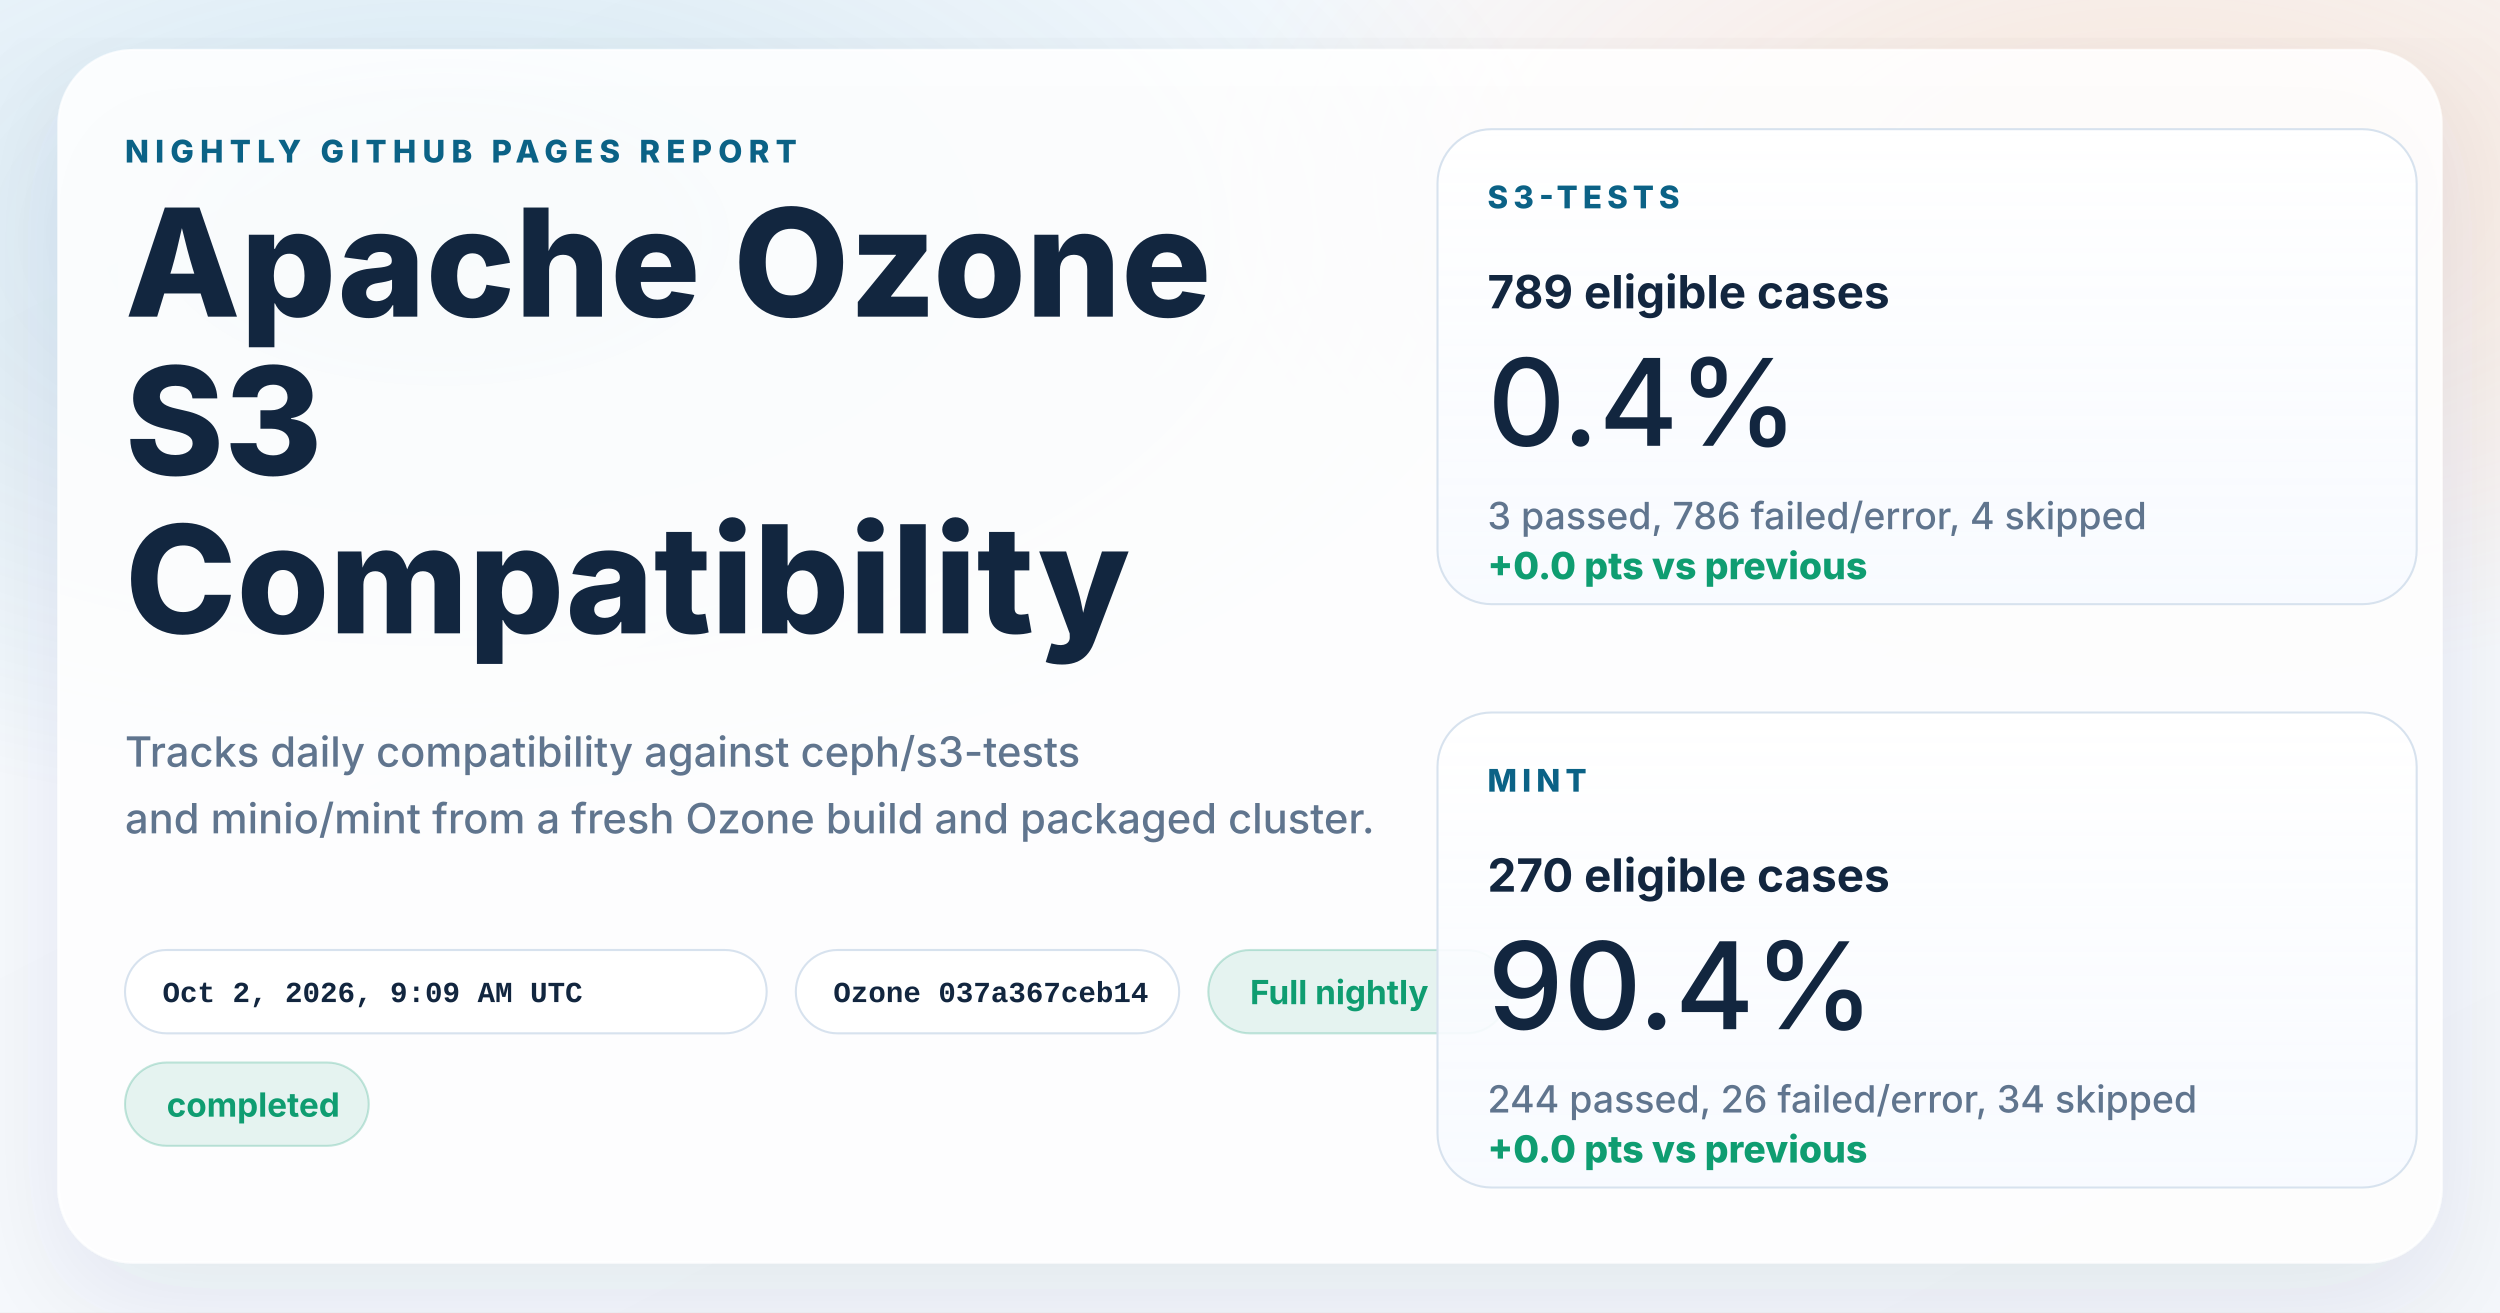
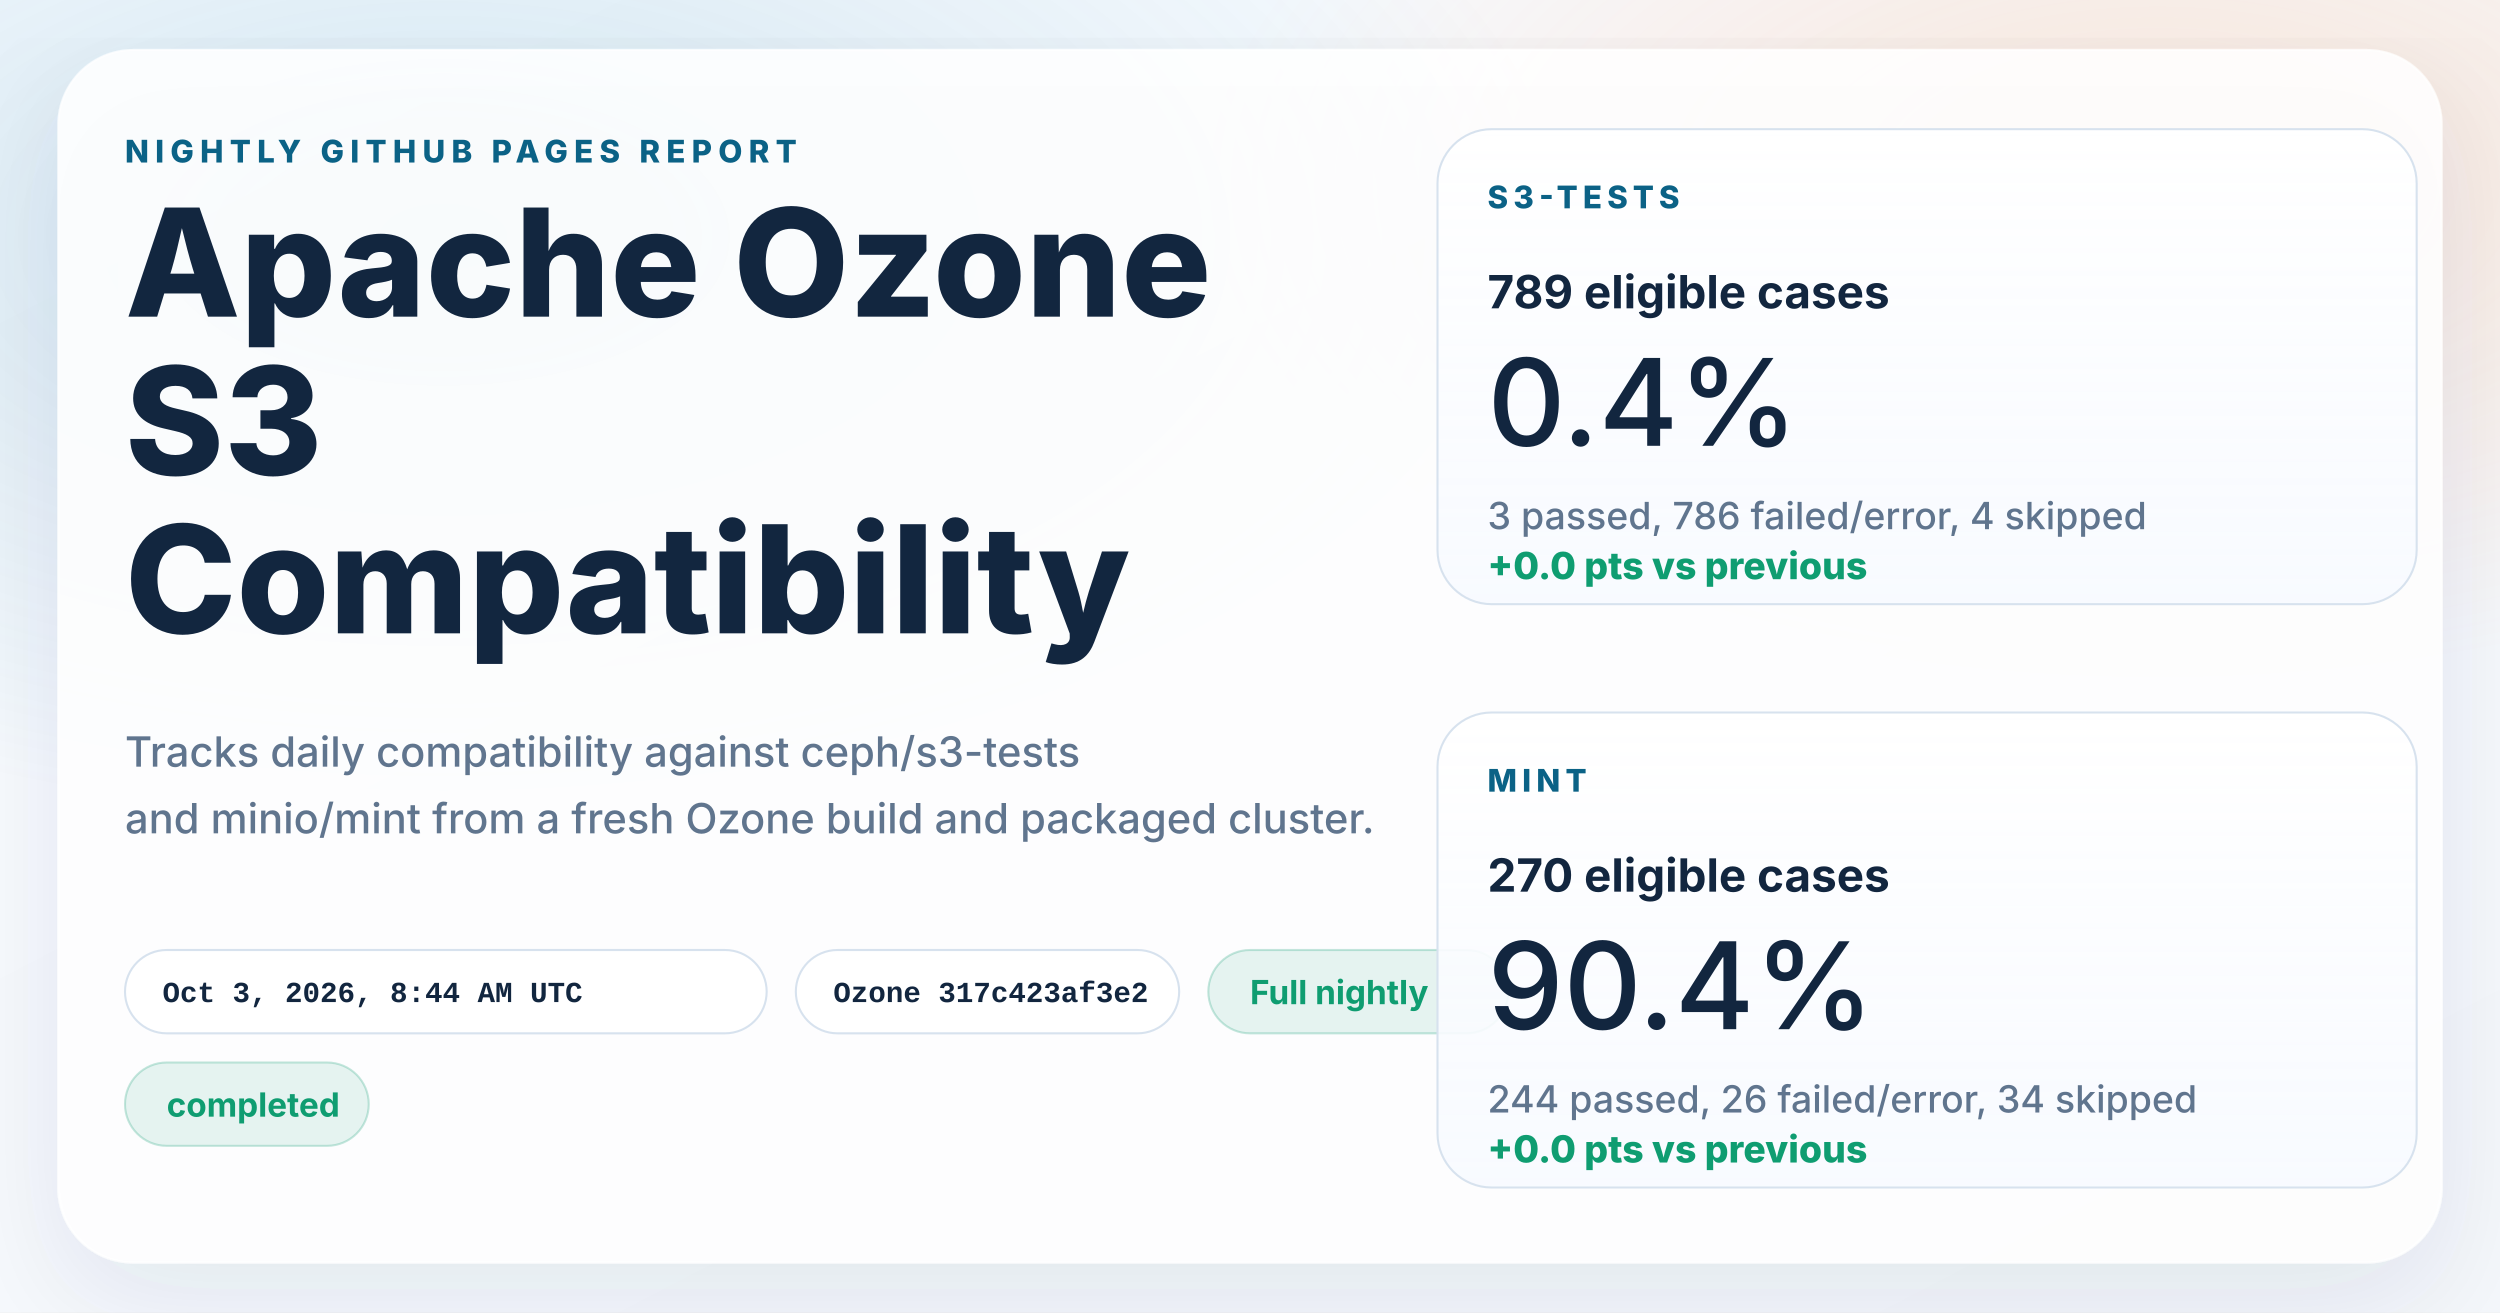
<svg xmlns="http://www.w3.org/2000/svg" width="1200" height="630" viewBox="0 0 1200 630" role="img" aria-labelledby="title desc">
  <defs>
    <linearGradient id="page" x1="0%" y1="0%" x2="100%" y2="100%">
      <stop offset="0%" stop-color="#f8fbff" />
      <stop offset="100%" stop-color="#f4f7fb" />
    </linearGradient>
    <radialGradient id="glowBlue" cx="18%" cy="18%" r="45%">
      <stop offset="0%" stop-color="#0d7fab" stop-opacity="0.16" />
      <stop offset="100%" stop-color="#0d7fab" stop-opacity="0" />
    </radialGradient>
    <radialGradient id="glowWarm" cx="86%" cy="14%" r="38%">
      <stop offset="0%" stop-color="#ff8a3d" stop-opacity="0.18" />
      <stop offset="100%" stop-color="#ff8a3d" stop-opacity="0" />
    </radialGradient>
    <linearGradient id="card" x1="0%" y1="0%" x2="0%" y2="100%">
      <stop offset="0%" stop-color="#ffffff" stop-opacity="0.96" />
      <stop offset="100%" stop-color="#f7faff" stop-opacity="0.88" />
    </linearGradient>
    <filter id="shadow" x="-10%" y="-10%" width="120%" height="120%">
      <feDropShadow dx="0" dy="18" stdDeviation="28" flood-color="#102d4c" flood-opacity="0.10" />
    </filter>
  </defs>
  <rect width="1200" height="630" fill="url(#page)" />
  <rect width="1200" height="630" fill="url(#glowBlue)" />
  <rect width="1200" height="630" fill="url(#glowWarm)" />
  <g filter="url(#shadow)">
    <rect x="28" y="24" width="1144" height="582" rx="36" fill="#ffffff" fill-opacity="0.86" stroke="#ffffff" stroke-opacity="0.75" />
  </g>
  <g font-family="system-ui, -apple-system, BlinkMacSystemFont, 'Segoe UI', sans-serif" fill="#12263f">
    <text x="60" y="78" font-size="15" font-weight="800" letter-spacing="3" fill="#0b6286">NIGHTLY GITHUB PAGES REPORT</text>
    <text x="60" y="152" font-size="72" font-weight="800">Apache Ozone</text>
    <text x="60" y="228" font-size="72" font-weight="800">S3</text>
    <text x="60" y="304" font-size="72" font-weight="800">Compatibility</text>
    <text x="60" y="368" font-size="20" font-weight="500" fill="#60758e">Tracks daily compatibility against ceph/s3-tests</text>
    <text x="60" y="400" font-size="20" font-weight="500" fill="#60758e">and minio/mint from a fresh Ozone build and packaged cluster.</text>
  </g>
  <g font-family="'SFMono-Regular', Consolas, 'Liberation Mono', monospace" font-size="14" font-weight="600">
    <g transform="translate(60 456)">
      <rect width="308" height="40" rx="20" fill="#ffffff" fill-opacity="0.94" stroke="#d7e2ee" />
-       <text x="18" y="25" fill="#12263f">Oct 2, 2026, 9:09 AM UTC</text>
+       <text x="18" y="25" fill="#12263f">Oct 3, 2026, 8:44 AM UTC</text>
    </g>
    <g transform="translate(382 456)">
      <rect width="184" height="40" rx="20" fill="#ffffff" fill-opacity="0.94" stroke="#d7e2ee" />
-       <text x="18" y="25" fill="#12263f">Ozone 037a367ceb14</text>
+       <text x="18" y="25" fill="#12263f">Ozone 317c423af3e2</text>
    </g>
  </g>
  <g font-family="system-ui, -apple-system, BlinkMacSystemFont, 'Segoe UI', sans-serif" font-size="16" font-weight="700">
    <g transform="translate(580 456)">
      <rect width="144" height="40" rx="20" fill="#0f9d71" fill-opacity="0.10" stroke="#0f9d71" stroke-opacity="0.24" />
      <text x="20" y="26" fill="#0f9d71">Full nightly</text>
    </g>
    <g transform="translate(60 510)">
      <rect width="117" height="40" rx="20" fill="#0f9d71" fill-opacity="0.10" stroke="#0f9d71" stroke-opacity="0.24" />
      <text x="20" y="26" fill="#0f9d71">completed</text>
    </g>
  </g>
  <g font-family="system-ui, -apple-system, BlinkMacSystemFont, 'Segoe UI', sans-serif" fill="#12263f">
    <g transform="translate(690 62)">
      <rect width="470" height="228" rx="26" fill="url(#card)" stroke="#d7e2ee" />
      <text x="24" y="38" font-size="15" font-weight="800" letter-spacing="2.5" fill="#0b6286">S3-TESTS</text>
      <text x="24" y="86" font-size="22" font-weight="700">789 eligible cases</text>
      <text x="24" y="152" font-size="58" font-weight="500">0.4%</text>
      <text x="24" y="192" font-size="18" font-weight="500" fill="#60758e">3 passed, 786 failed/error, 4 skipped</text>
      <text x="24" y="216" font-size="18" font-weight="800" fill="#0f9d71">+0.0 pts vs previous</text>
    </g>
    <g transform="translate(690 342)">
      <rect width="470" height="228" rx="26" fill="url(#card)" stroke="#d7e2ee" />
      <text x="24" y="38" font-size="15" font-weight="800" letter-spacing="2.5" fill="#0b6286">MINT</text>
      <text x="24" y="86" font-size="22" font-weight="700">270 eligible cases</text>
      <text x="24" y="152" font-size="58" font-weight="500">90.4%</text>
      <text x="24" y="192" font-size="18" font-weight="500" fill="#60758e">244 passed, 26 failed/error, 34 skipped</text>
      <text x="24" y="216" font-size="18" font-weight="800" fill="#0f9d71">+0.0 pts vs previous</text>
    </g>
  </g>
</svg>
